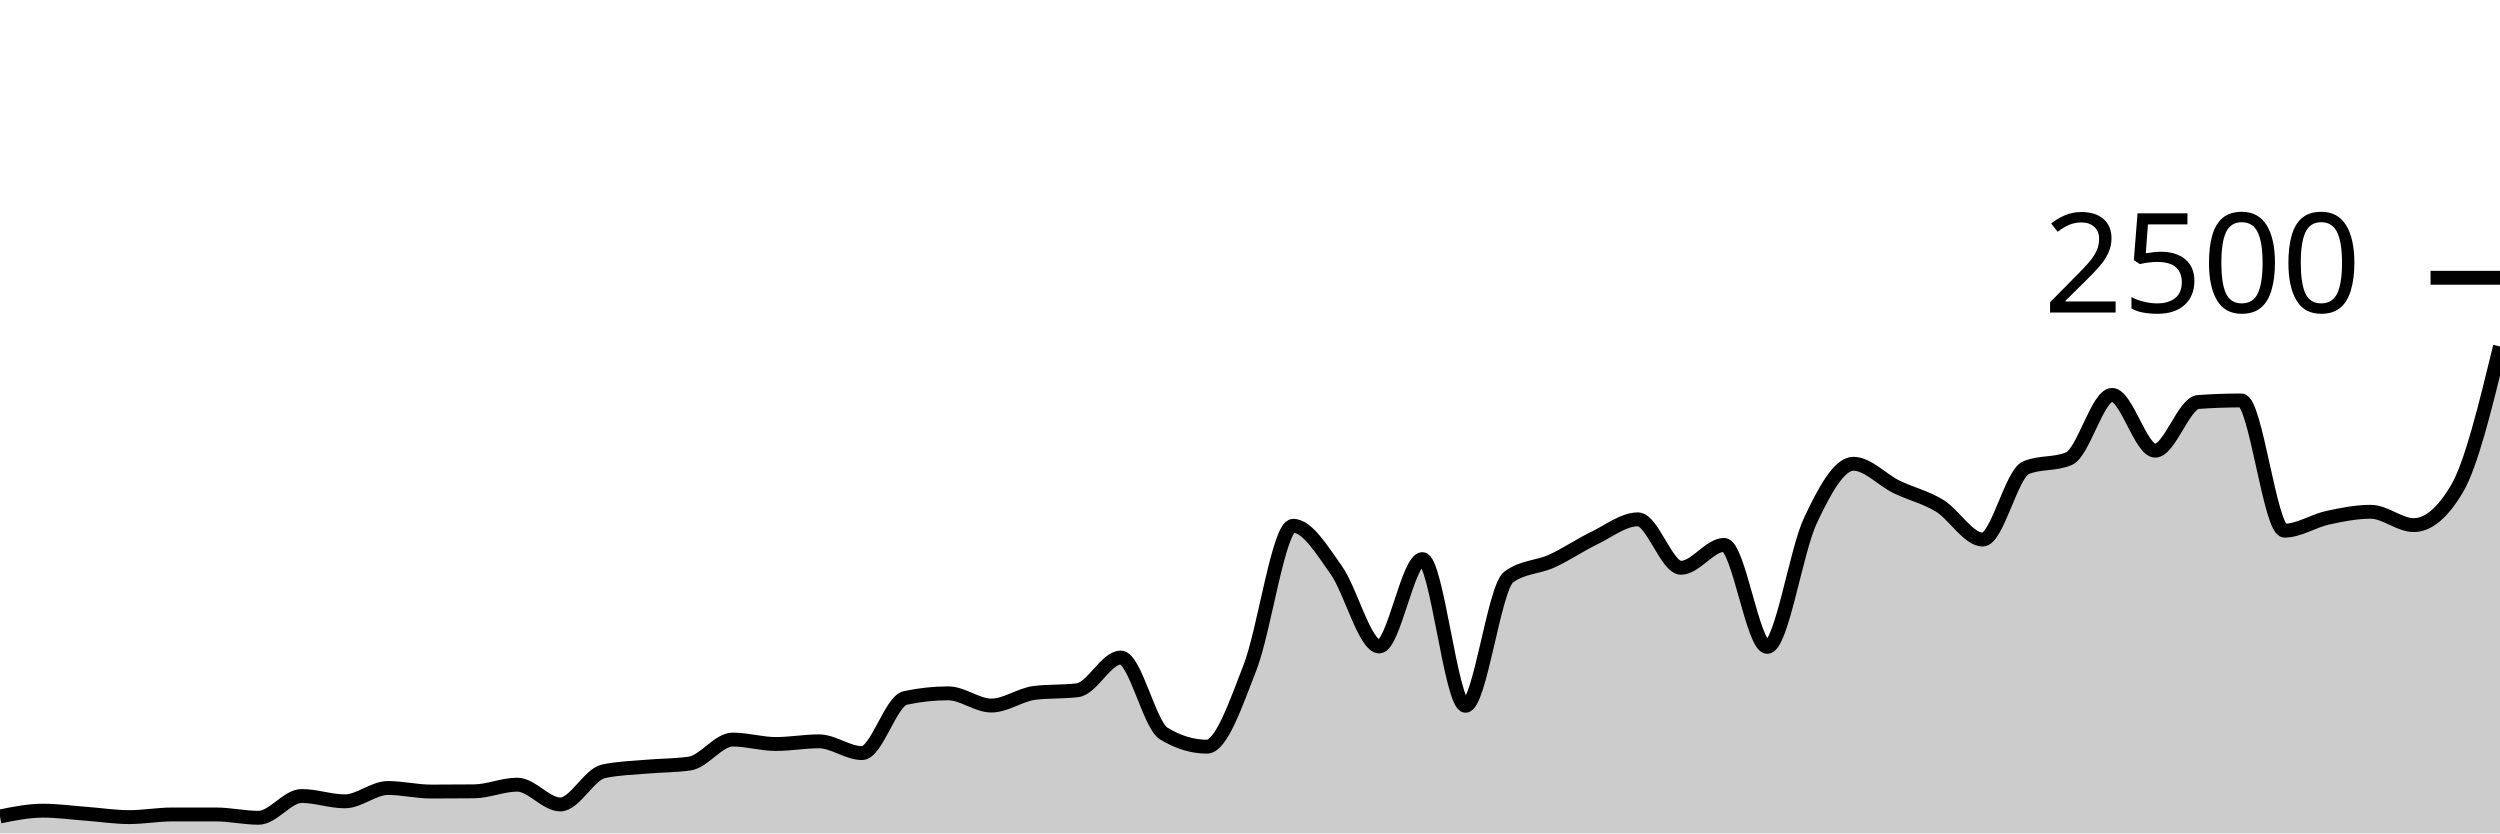
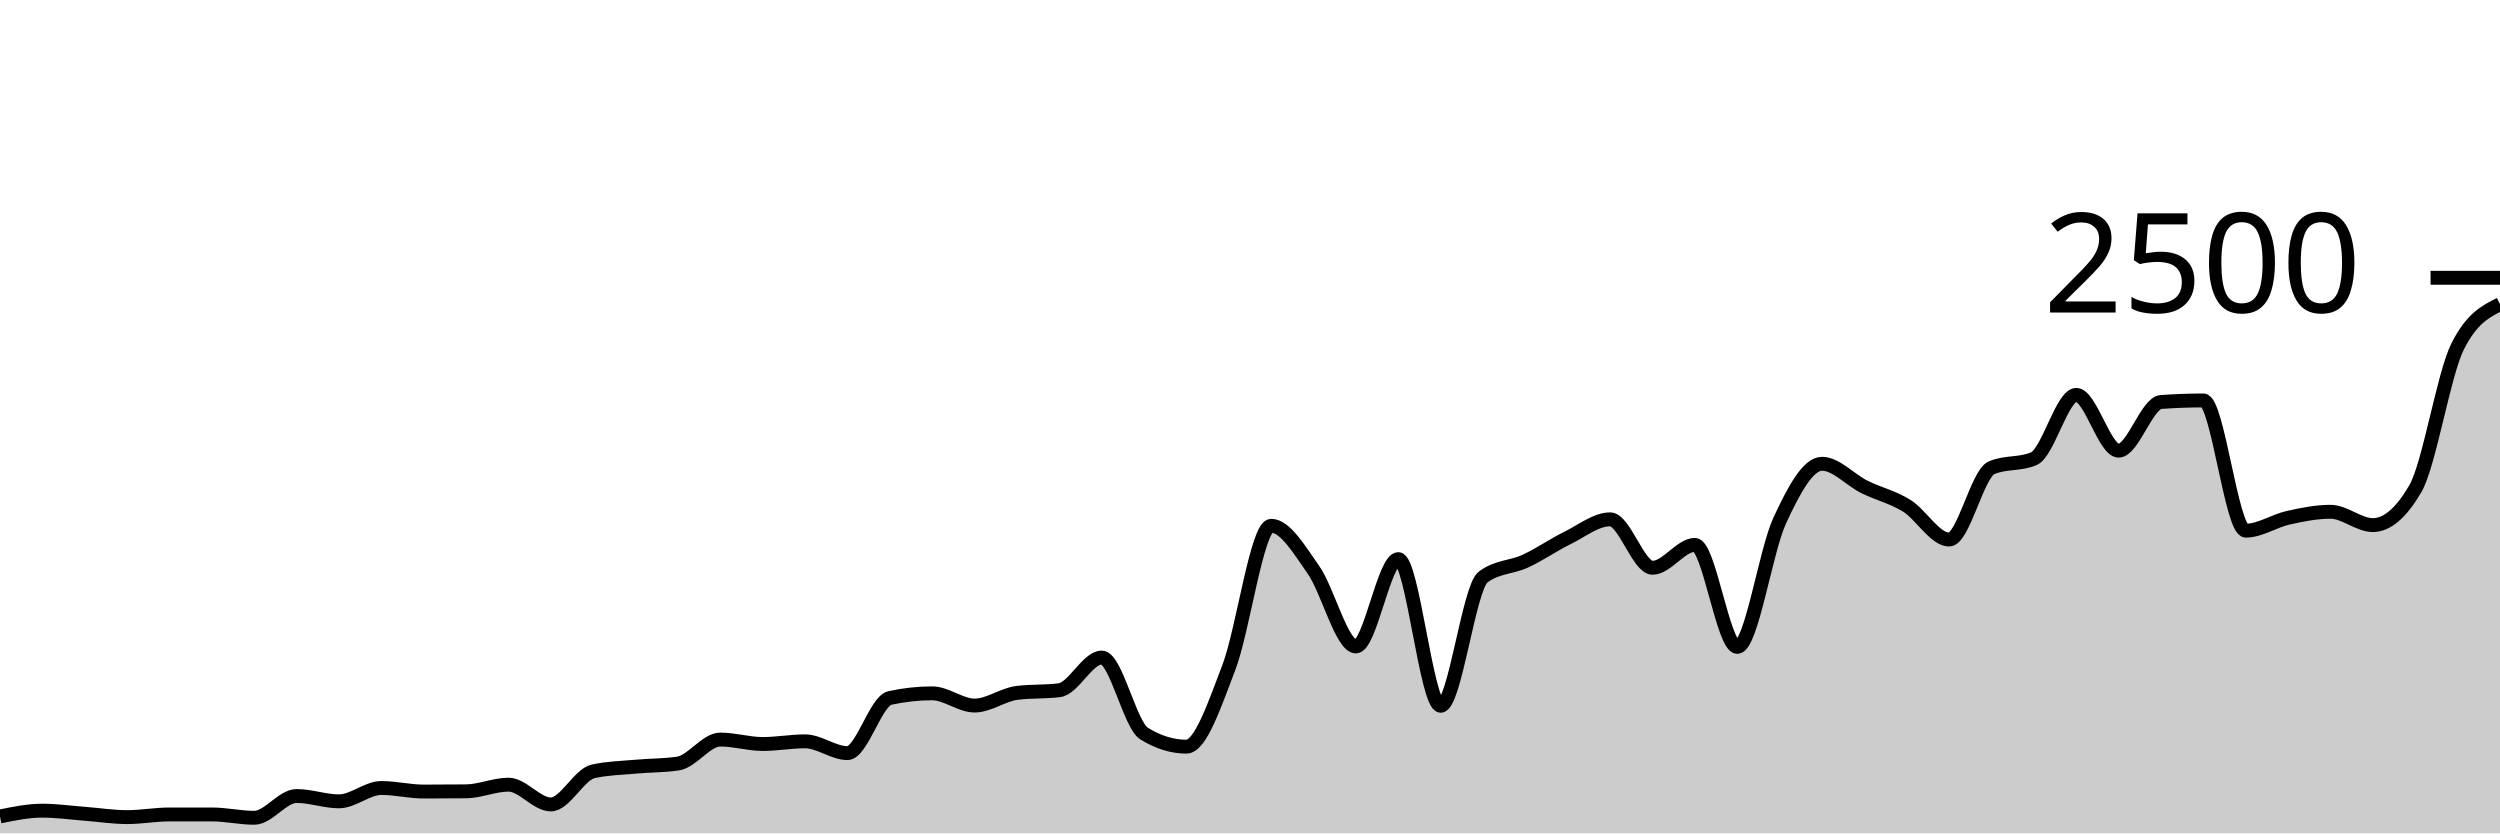
<svg xmlns="http://www.w3.org/2000/svg" viewBox="0 0 180 60">
  <g transform="translate(0,20)">
-     <path class="area" fill="rgba(0, 0, 0, 0.2)" d="M0,38.784C1.034,38.576,2.069,38.368,3.103,38.368C4.138,38.368,5.172,38.515,6.207,38.592C7.241,38.669,8.276,38.832,9.31,38.832C10.345,38.832,11.379,38.64,12.414,38.64C13.448,38.64,14.483,38.64,15.517,38.64C16.552,38.64,17.586,38.88,18.621,38.88C19.655,38.88,20.69,37.312,21.724,37.312C22.759,37.312,23.793,37.696,24.828,37.696C25.862,37.696,26.897,36.736,27.931,36.736C28.966,36.736,30,36.992,31.034,36.992C32.069,36.992,33.103,36.987,34.138,36.976C35.172,36.965,36.207,36.496,37.241,36.496C38.276,36.496,39.31,37.92,40.345,37.92C41.379,37.92,42.414,35.76,43.448,35.536C44.483,35.312,45.517,35.293,46.552,35.2C47.586,35.107,48.621,35.125,49.655,34.976C50.69,34.827,51.724,33.248,52.759,33.248C53.793,33.248,54.828,33.568,55.862,33.568C56.897,33.568,57.931,33.376,58.966,33.376C60,33.376,61.034,34.224,62.069,34.224C63.103,34.224,64.138,30.48,65.172,30.256C66.207,30.032,67.241,29.92,68.276,29.92C69.31,29.92,70.345,30.8,71.379,30.8C72.414,30.8,73.448,30.016,74.483,29.888C75.517,29.76,76.552,29.824,77.586,29.696C78.621,29.568,79.655,27.344,80.69,27.344C81.724,27.344,82.759,32.187,83.793,32.816C84.828,33.445,85.862,33.76,86.897,33.76C87.931,33.76,88.966,30.715,90,28.064C91.034,25.413,92.069,17.856,93.103,17.856C94.138,17.856,95.172,19.592,96.207,21.04C97.241,22.488,98.276,26.544,99.31,26.544C100.345,26.544,101.379,20.256,102.414,20.256C103.448,20.256,104.483,30.816,105.517,30.816C106.552,30.816,107.586,22.32,108.621,21.552C109.655,20.784,110.69,20.872,111.724,20.4C112.759,19.928,113.793,19.221,114.828,18.72C115.862,18.219,116.897,17.392,117.931,17.392C118.966,17.392,120,20.88,121.034,20.88C122.069,20.88,123.103,19.232,124.138,19.232C125.172,19.232,126.207,26.576,127.241,26.576C128.276,26.576,129.31,19.685,130.345,17.488C131.379,15.291,132.414,13.392,133.448,13.392C134.483,13.392,135.517,14.552,136.552,15.056C137.586,15.56,138.621,15.784,139.655,16.416C140.69,17.048,141.724,18.848,142.759,18.848C143.793,18.848,144.828,14.117,145.862,13.68C146.897,13.243,147.931,13.461,148.966,13.024C150,12.587,151.034,8.432,152.069,8.432C153.103,8.432,154.138,12.448,155.172,12.448C156.207,12.448,157.241,9.019,158.276,8.944C159.31,8.869,160.345,8.832,161.379,8.832C162.414,8.832,163.448,18.208,164.483,18.208C165.517,18.208,166.552,17.507,167.586,17.28C168.621,17.053,169.655,16.848,170.69,16.848C171.724,16.848,172.759,17.808,173.793,17.808C174.828,17.808,175.862,16.939,176.897,15.2C177.931,13.461,178.966,9.203,180,4.944L180,40C178.966,40,177.931,40,176.897,40C175.862,40,174.828,40,173.793,40C172.759,40,171.724,40,170.69,40C169.655,40,168.621,40,167.586,40C166.552,40,165.517,40,164.483,40C163.448,40,162.414,40,161.379,40C160.345,40,159.31,40,158.276,40C157.241,40,156.207,40,155.172,40C154.138,40,153.103,40,152.069,40C151.034,40,150,40,148.966,40C147.931,40,146.897,40,145.862,40C144.828,40,143.793,40,142.759,40C141.724,40,140.69,40,139.655,40C138.621,40,137.586,40,136.552,40C135.517,40,134.483,40,133.448,40C132.414,40,131.379,40,130.345,40C129.31,40,128.276,40,127.241,40C126.207,40,125.172,40,124.138,40C123.103,40,122.069,40,121.034,40C120,40,118.966,40,117.931,40C116.897,40,115.862,40,114.828,40C113.793,40,112.759,40,111.724,40C110.69,40,109.655,40,108.621,40C107.586,40,106.552,40,105.517,40C104.483,40,103.448,40,102.414,40C101.379,40,100.345,40,99.31,40C98.276,40,97.241,40,96.207,40C95.172,40,94.138,40,93.103,40C92.069,40,91.034,40,90,40C88.966,40,87.931,40,86.897,40C85.862,40,84.828,40,83.793,40C82.759,40,81.724,40,80.69,40C79.655,40,78.621,40,77.586,40C76.552,40,75.517,40,74.483,40C73.448,40,72.414,40,71.379,40C70.345,40,69.31,40,68.276,40C67.241,40,66.207,40,65.172,40C64.138,40,63.103,40,62.069,40C61.034,40,60,40,58.966,40C57.931,40,56.897,40,55.862,40C54.828,40,53.793,40,52.759,40C51.724,40,50.69,40,49.655,40C48.621,40,47.586,40,46.552,40C45.517,40,44.483,40,43.448,40C42.414,40,41.379,40,40.345,40C39.31,40,38.276,40,37.241,40C36.207,40,35.172,40,34.138,40C33.103,40,32.069,40,31.034,40C30,40,28.966,40,27.931,40C26.897,40,25.862,40,24.828,40C23.793,40,22.759,40,21.724,40C20.69,40,19.655,40,18.621,40C17.586,40,16.552,40,15.517,40C14.483,40,13.448,40,12.414,40C11.379,40,10.345,40,9.31,40C8.276,40,7.241,40,6.207,40C5.172,40,4.138,40,3.103,40C2.069,40,1.034,40,0,40Z" />
-     <path class="line" stroke="black" fill="none" d="M0,38.784C1.034,38.576,2.069,38.368,3.103,38.368C4.138,38.368,5.172,38.515,6.207,38.592C7.241,38.669,8.276,38.832,9.31,38.832C10.345,38.832,11.379,38.64,12.414,38.64C13.448,38.64,14.483,38.64,15.517,38.64C16.552,38.64,17.586,38.88,18.621,38.88C19.655,38.88,20.69,37.312,21.724,37.312C22.759,37.312,23.793,37.696,24.828,37.696C25.862,37.696,26.897,36.736,27.931,36.736C28.966,36.736,30,36.992,31.034,36.992C32.069,36.992,33.103,36.987,34.138,36.976C35.172,36.965,36.207,36.496,37.241,36.496C38.276,36.496,39.31,37.92,40.345,37.92C41.379,37.92,42.414,35.76,43.448,35.536C44.483,35.312,45.517,35.293,46.552,35.2C47.586,35.107,48.621,35.125,49.655,34.976C50.69,34.827,51.724,33.248,52.759,33.248C53.793,33.248,54.828,33.568,55.862,33.568C56.897,33.568,57.931,33.376,58.966,33.376C60,33.376,61.034,34.224,62.069,34.224C63.103,34.224,64.138,30.48,65.172,30.256C66.207,30.032,67.241,29.92,68.276,29.92C69.31,29.92,70.345,30.8,71.379,30.8C72.414,30.8,73.448,30.016,74.483,29.888C75.517,29.76,76.552,29.824,77.586,29.696C78.621,29.568,79.655,27.344,80.69,27.344C81.724,27.344,82.759,32.187,83.793,32.816C84.828,33.445,85.862,33.76,86.897,33.76C87.931,33.76,88.966,30.715,90,28.064C91.034,25.413,92.069,17.856,93.103,17.856C94.138,17.856,95.172,19.592,96.207,21.04C97.241,22.488,98.276,26.544,99.31,26.544C100.345,26.544,101.379,20.256,102.414,20.256C103.448,20.256,104.483,30.816,105.517,30.816C106.552,30.816,107.586,22.32,108.621,21.552C109.655,20.784,110.69,20.872,111.724,20.4C112.759,19.928,113.793,19.221,114.828,18.72C115.862,18.219,116.897,17.392,117.931,17.392C118.966,17.392,120,20.88,121.034,20.88C122.069,20.88,123.103,19.232,124.138,19.232C125.172,19.232,126.207,26.576,127.241,26.576C128.276,26.576,129.31,19.685,130.345,17.488C131.379,15.291,132.414,13.392,133.448,13.392C134.483,13.392,135.517,14.552,136.552,15.056C137.586,15.56,138.621,15.784,139.655,16.416C140.69,17.048,141.724,18.848,142.759,18.848C143.793,18.848,144.828,14.117,145.862,13.68C146.897,13.243,147.931,13.461,148.966,13.024C150,12.587,151.034,8.432,152.069,8.432C153.103,8.432,154.138,12.448,155.172,12.448C156.207,12.448,157.241,9.019,158.276,8.944C159.31,8.869,160.345,8.832,161.379,8.832C162.414,8.832,163.448,18.208,164.483,18.208C165.517,18.208,166.552,17.507,167.586,17.28C168.621,17.053,169.655,16.848,170.69,16.848C171.724,16.848,172.759,17.808,173.793,17.808C174.828,17.808,175.862,16.939,176.897,15.2C177.931,13.461,178.966,9.203,180,4.944" />
+     <path class="area" fill="rgba(0, 0, 0, 0.2)" d="M0,38.784C1.017,38.576,2.034,38.368,3.051,38.368C4.068,38.368,5.085,38.515,6.102,38.592C7.119,38.669,8.136,38.832,9.153,38.832C10.169,38.832,11.186,38.64,12.203,38.64C13.22,38.64,14.237,38.64,15.254,38.64C16.271,38.64,17.288,38.88,18.305,38.88C19.322,38.88,20.339,37.312,21.356,37.312C22.373,37.312,23.39,37.696,24.407,37.696C25.424,37.696,26.441,36.736,27.458,36.736C28.475,36.736,29.492,36.992,30.508,36.992C31.525,36.992,32.542,36.987,33.559,36.976C34.576,36.965,35.593,36.496,36.61,36.496C37.627,36.496,38.644,37.92,39.661,37.92C40.678,37.92,41.695,35.76,42.712,35.536C43.729,35.312,44.746,35.293,45.763,35.2C46.78,35.107,47.797,35.125,48.814,34.976C49.831,34.827,50.847,33.248,51.864,33.248C52.881,33.248,53.898,33.568,54.915,33.568C55.932,33.568,56.949,33.376,57.966,33.376C58.983,33.376,60,34.224,61.017,34.224C62.034,34.224,63.051,30.48,64.068,30.256C65.085,30.032,66.102,29.92,67.119,29.92C68.136,29.92,69.153,30.8,70.169,30.8C71.186,30.8,72.203,30.016,73.22,29.888C74.237,29.76,75.254,29.824,76.271,29.696C77.288,29.568,78.305,27.344,79.322,27.344C80.339,27.344,81.356,32.187,82.373,32.816C83.39,33.445,84.407,33.76,85.424,33.76C86.441,33.76,87.458,30.715,88.475,28.064C89.492,25.413,90.508,17.856,91.525,17.856C92.542,17.856,93.559,19.592,94.576,21.04C95.593,22.488,96.61,26.544,97.627,26.544C98.644,26.544,99.661,20.256,100.678,20.256C101.695,20.256,102.712,30.816,103.729,30.816C104.746,30.816,105.763,22.32,106.78,21.552C107.797,20.784,108.814,20.872,109.831,20.4C110.847,19.928,111.864,19.221,112.881,18.72C113.898,18.219,114.915,17.392,115.932,17.392C116.949,17.392,117.966,20.88,118.983,20.88C120,20.88,121.017,19.232,122.034,19.232C123.051,19.232,124.068,26.576,125.085,26.576C126.102,26.576,127.119,19.685,128.136,17.488C129.153,15.291,130.169,13.392,131.186,13.392C132.203,13.392,133.22,14.552,134.237,15.056C135.254,15.56,136.271,15.784,137.288,16.416C138.305,17.048,139.322,18.848,140.339,18.848C141.356,18.848,142.373,14.117,143.39,13.68C144.407,13.243,145.424,13.461,146.441,13.024C147.458,12.587,148.475,8.432,149.492,8.432C150.508,8.432,151.525,12.448,152.542,12.448C153.559,12.448,154.576,9.019,155.593,8.944C156.61,8.869,157.627,8.832,158.644,8.832C159.661,8.832,160.678,18.208,161.695,18.208C162.712,18.208,163.729,17.507,164.746,17.28C165.763,17.053,166.78,16.848,167.797,16.848C168.814,16.848,169.831,17.808,170.847,17.808C171.864,17.808,172.881,16.939,173.898,15.2C174.915,13.461,175.932,6.971,176.949,4.944C177.966,2.917,178.983,2.411,180,1.904L180,40C178.983,40,177.966,40,176.949,40C175.932,40,174.915,40,173.898,40C172.881,40,171.864,40,170.847,40C169.831,40,168.814,40,167.797,40C166.78,40,165.763,40,164.746,40C163.729,40,162.712,40,161.695,40C160.678,40,159.661,40,158.644,40C157.627,40,156.61,40,155.593,40C154.576,40,153.559,40,152.542,40C151.525,40,150.508,40,149.492,40C148.475,40,147.458,40,146.441,40C145.424,40,144.407,40,143.39,40C142.373,40,141.356,40,140.339,40C139.322,40,138.305,40,137.288,40C136.271,40,135.254,40,134.237,40C133.22,40,132.203,40,131.186,40C130.169,40,129.153,40,128.136,40C127.119,40,126.102,40,125.085,40C124.068,40,123.051,40,122.034,40C121.017,40,120,40,118.983,40C117.966,40,116.949,40,115.932,40C114.915,40,113.898,40,112.881,40C111.864,40,110.847,40,109.831,40C108.814,40,107.797,40,106.78,40C105.763,40,104.746,40,103.729,40C102.712,40,101.695,40,100.678,40C99.661,40,98.644,40,97.627,40C96.61,40,95.593,40,94.576,40C93.559,40,92.542,40,91.525,40C90.508,40,89.492,40,88.475,40C87.458,40,86.441,40,85.424,40C84.407,40,83.39,40,82.373,40C81.356,40,80.339,40,79.322,40C78.305,40,77.288,40,76.271,40C75.254,40,74.237,40,73.22,40C72.203,40,71.186,40,70.169,40C69.153,40,68.136,40,67.119,40C66.102,40,65.085,40,64.068,40C63.051,40,62.034,40,61.017,40C60,40,58.983,40,57.966,40C56.949,40,55.932,40,54.915,40C53.898,40,52.881,40,51.864,40C50.847,40,49.831,40,48.814,40C47.797,40,46.78,40,45.763,40C44.746,40,43.729,40,42.712,40C41.695,40,40.678,40,39.661,40C38.644,40,37.627,40,36.61,40C35.593,40,34.576,40,33.559,40C32.542,40,31.525,40,30.508,40C29.492,40,28.475,40,27.458,40C26.441,40,25.424,40,24.407,40C23.39,40,22.373,40,21.356,40C20.339,40,19.322,40,18.305,40C17.288,40,16.271,40,15.254,40C14.237,40,13.22,40,12.203,40C11.186,40,10.169,40,9.153,40C8.136,40,7.119,40,6.102,40C5.085,40,4.068,40,3.051,40C2.034,40,1.017,40,0,40Z" />
+     <path class="line" stroke="black" fill="none" d="M0,38.784C1.017,38.576,2.034,38.368,3.051,38.368C4.068,38.368,5.085,38.515,6.102,38.592C7.119,38.669,8.136,38.832,9.153,38.832C10.169,38.832,11.186,38.64,12.203,38.64C13.22,38.64,14.237,38.64,15.254,38.64C16.271,38.64,17.288,38.88,18.305,38.88C19.322,38.88,20.339,37.312,21.356,37.312C22.373,37.312,23.39,37.696,24.407,37.696C25.424,37.696,26.441,36.736,27.458,36.736C28.475,36.736,29.492,36.992,30.508,36.992C31.525,36.992,32.542,36.987,33.559,36.976C34.576,36.965,35.593,36.496,36.61,36.496C37.627,36.496,38.644,37.92,39.661,37.92C40.678,37.92,41.695,35.76,42.712,35.536C43.729,35.312,44.746,35.293,45.763,35.2C46.78,35.107,47.797,35.125,48.814,34.976C49.831,34.827,50.847,33.248,51.864,33.248C52.881,33.248,53.898,33.568,54.915,33.568C55.932,33.568,56.949,33.376,57.966,33.376C58.983,33.376,60,34.224,61.017,34.224C62.034,34.224,63.051,30.48,64.068,30.256C65.085,30.032,66.102,29.92,67.119,29.92C68.136,29.92,69.153,30.8,70.169,30.8C71.186,30.8,72.203,30.016,73.22,29.888C74.237,29.76,75.254,29.824,76.271,29.696C77.288,29.568,78.305,27.344,79.322,27.344C80.339,27.344,81.356,32.187,82.373,32.816C83.39,33.445,84.407,33.76,85.424,33.76C86.441,33.76,87.458,30.715,88.475,28.064C89.492,25.413,90.508,17.856,91.525,17.856C92.542,17.856,93.559,19.592,94.576,21.04C95.593,22.488,96.61,26.544,97.627,26.544C98.644,26.544,99.661,20.256,100.678,20.256C101.695,20.256,102.712,30.816,103.729,30.816C104.746,30.816,105.763,22.32,106.78,21.552C107.797,20.784,108.814,20.872,109.831,20.4C110.847,19.928,111.864,19.221,112.881,18.72C113.898,18.219,114.915,17.392,115.932,17.392C116.949,17.392,117.966,20.88,118.983,20.88C120,20.88,121.017,19.232,122.034,19.232C123.051,19.232,124.068,26.576,125.085,26.576C126.102,26.576,127.119,19.685,128.136,17.488C129.153,15.291,130.169,13.392,131.186,13.392C132.203,13.392,133.22,14.552,134.237,15.056C135.254,15.56,136.271,15.784,137.288,16.416C138.305,17.048,139.322,18.848,140.339,18.848C141.356,18.848,142.373,14.117,143.39,13.68C144.407,13.243,145.424,13.461,146.441,13.024C147.458,12.587,148.475,8.432,149.492,8.432C150.508,8.432,151.525,12.448,152.542,12.448C153.559,12.448,154.576,9.019,155.593,8.944C156.61,8.869,157.627,8.832,158.644,8.832C159.661,8.832,160.678,18.208,161.695,18.208C162.712,18.208,163.729,17.507,164.746,17.28C165.763,17.053,166.78,16.848,167.797,16.848C168.814,16.848,169.831,17.808,170.847,17.808C171.864,17.808,172.881,16.939,173.898,15.2C174.915,13.461,175.932,6.971,176.949,4.944C177.966,2.917,178.983,2.411,180,1.904" />
    <path class="axis-ceiling" stroke-width="1" stroke="black" fill="none" d="M175,0L180,0" />
    <text class="axis-ceiling-label" font-family="sans-serif" text-anchor="end" font-size="10px" x="170" y="2.5">2500</text>
  </g>
</svg>
